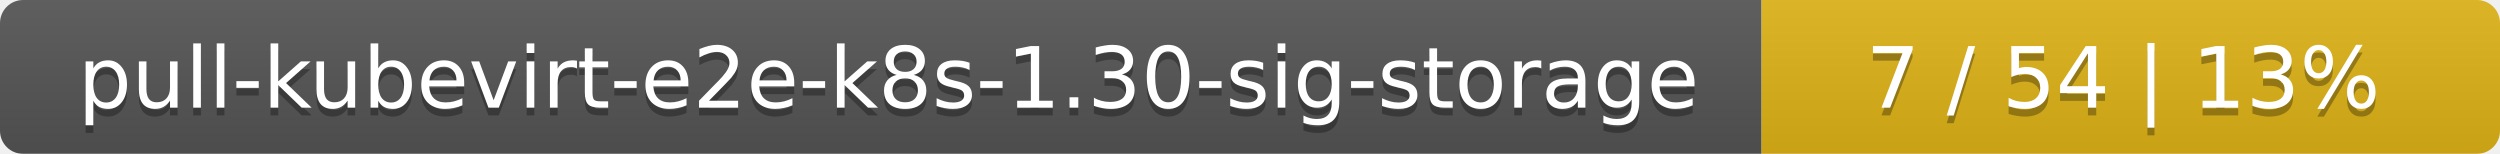
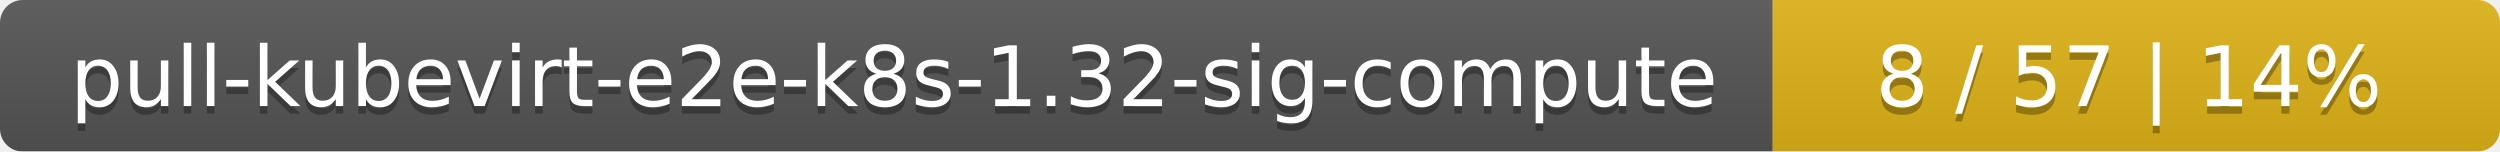
- <svg xmlns="http://www.w3.org/2000/svg" width="325" height="20">
+ <svg xmlns="http://www.w3.org/2000/svg" width="330" height="20">
  <linearGradient id="smooth" x2="0" y2="100%">
    <stop offset="0" stop-color="#bbb" stop-opacity=".1" />
    <stop offset="1" stop-opacity=".1" />
  </linearGradient>
  <mask id="round">
-     <rect width="325" height="20" rx="3" fill="#fff" />
+     <rect width="330" height="20" rx="3" fill="#fff" />
  </mask>
  <g mask="url(#round)">
-     <rect width="229" height="20" fill="#555" />
-     <rect x="229" width="96" height="20" fill="#dfb317" />
-     <rect width="325" height="20" fill="url(#smooth)" />
+     <rect width="234" height="20" fill="#555" />
+     <rect x="234" width="96" height="20" fill="#dfb317" />
+     <rect width="330" height="20" fill="url(#smooth)" />
  </g>
  <g fill="#fff" text-anchor="middle" font-family="DejaVu Sans,Verdana,Geneva,sans-serif" font-size="11">
-     <text x="115.5" y="15" fill="#010101" fill-opacity=".3">pull-kubevirt-e2e-k8s-1.30-sig-storage</text>
-     <text x="115.5" y="14">pull-kubevirt-e2e-k8s-1.30-sig-storage</text>
-     <text x="276" y="15" fill="#010101" fill-opacity=".3">7 / 54    |    13%</text>
-     <text x="276" y="14">7 / 54    |    13%</text>
+     <text x="118" y="15" fill="#010101" fill-opacity=".3">pull-kubevirt-e2e-k8s-1.32-sig-compute</text>
+     <text x="118" y="14">pull-kubevirt-e2e-k8s-1.32-sig-compute</text>
+     <text x="281" y="15" fill="#010101" fill-opacity=".3">8 / 57    |    14%</text>
+     <text x="281" y="14">8 / 57    |    14%</text>
  </g>
</svg>
